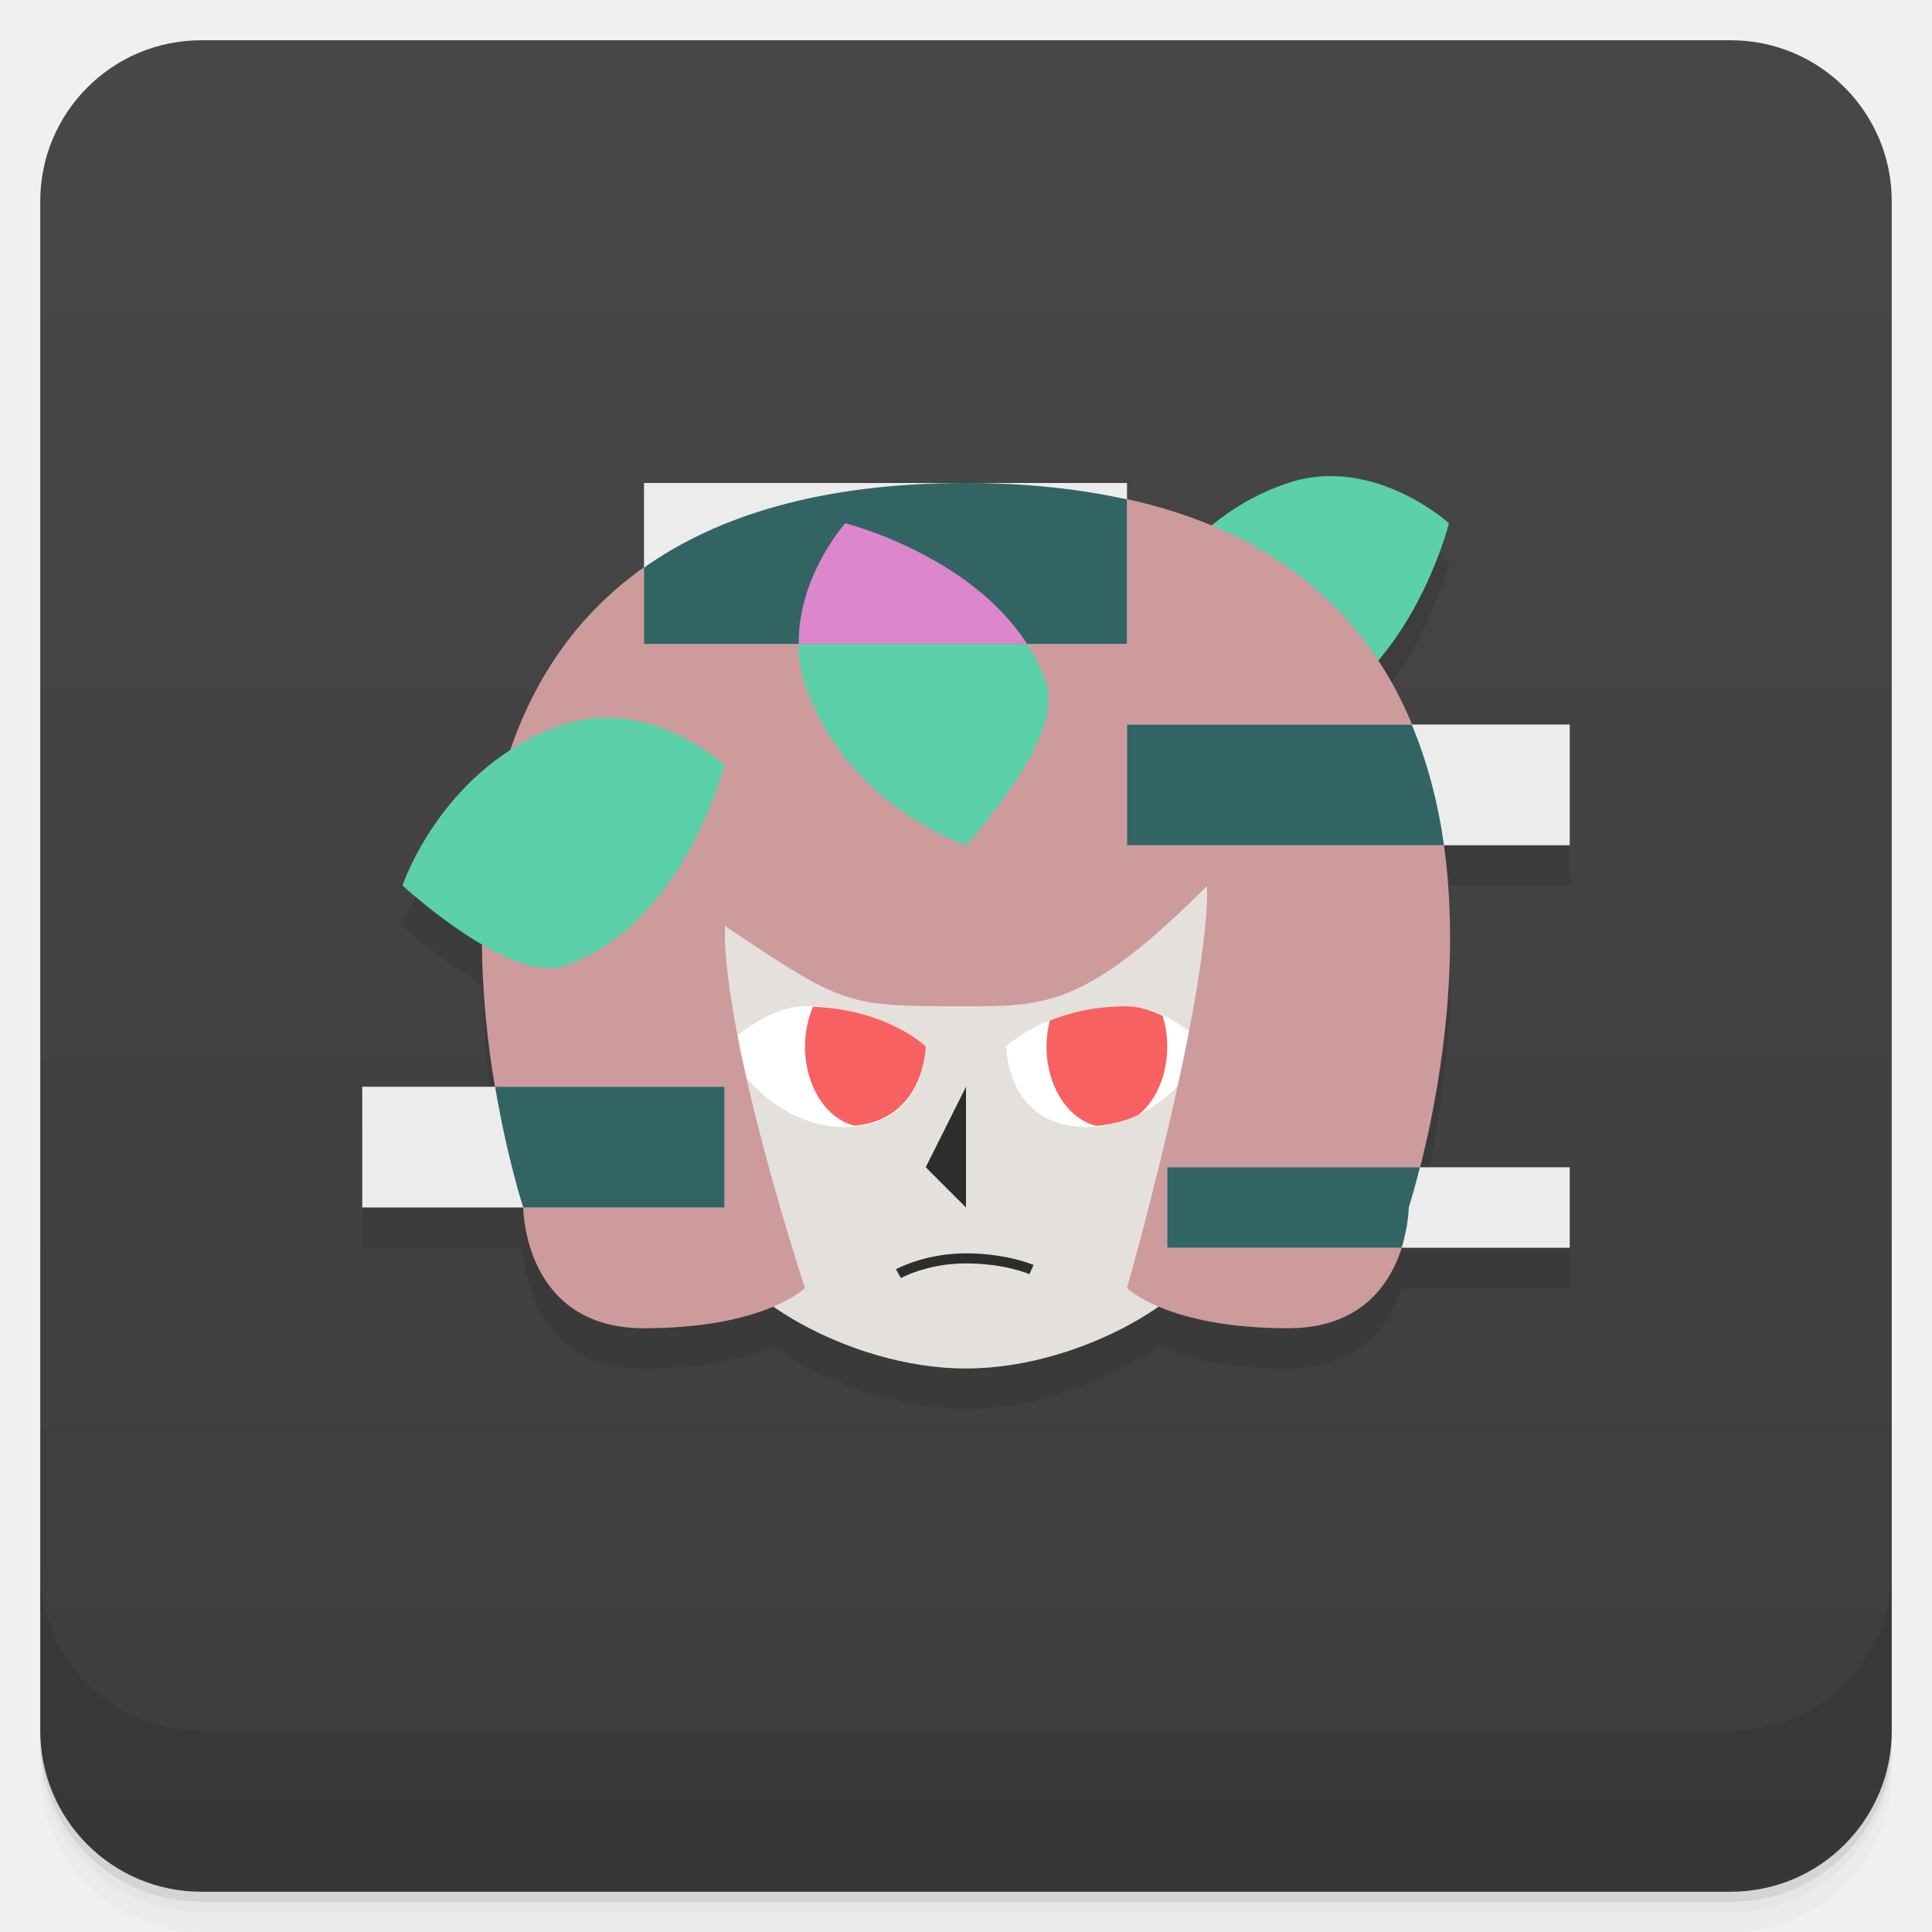
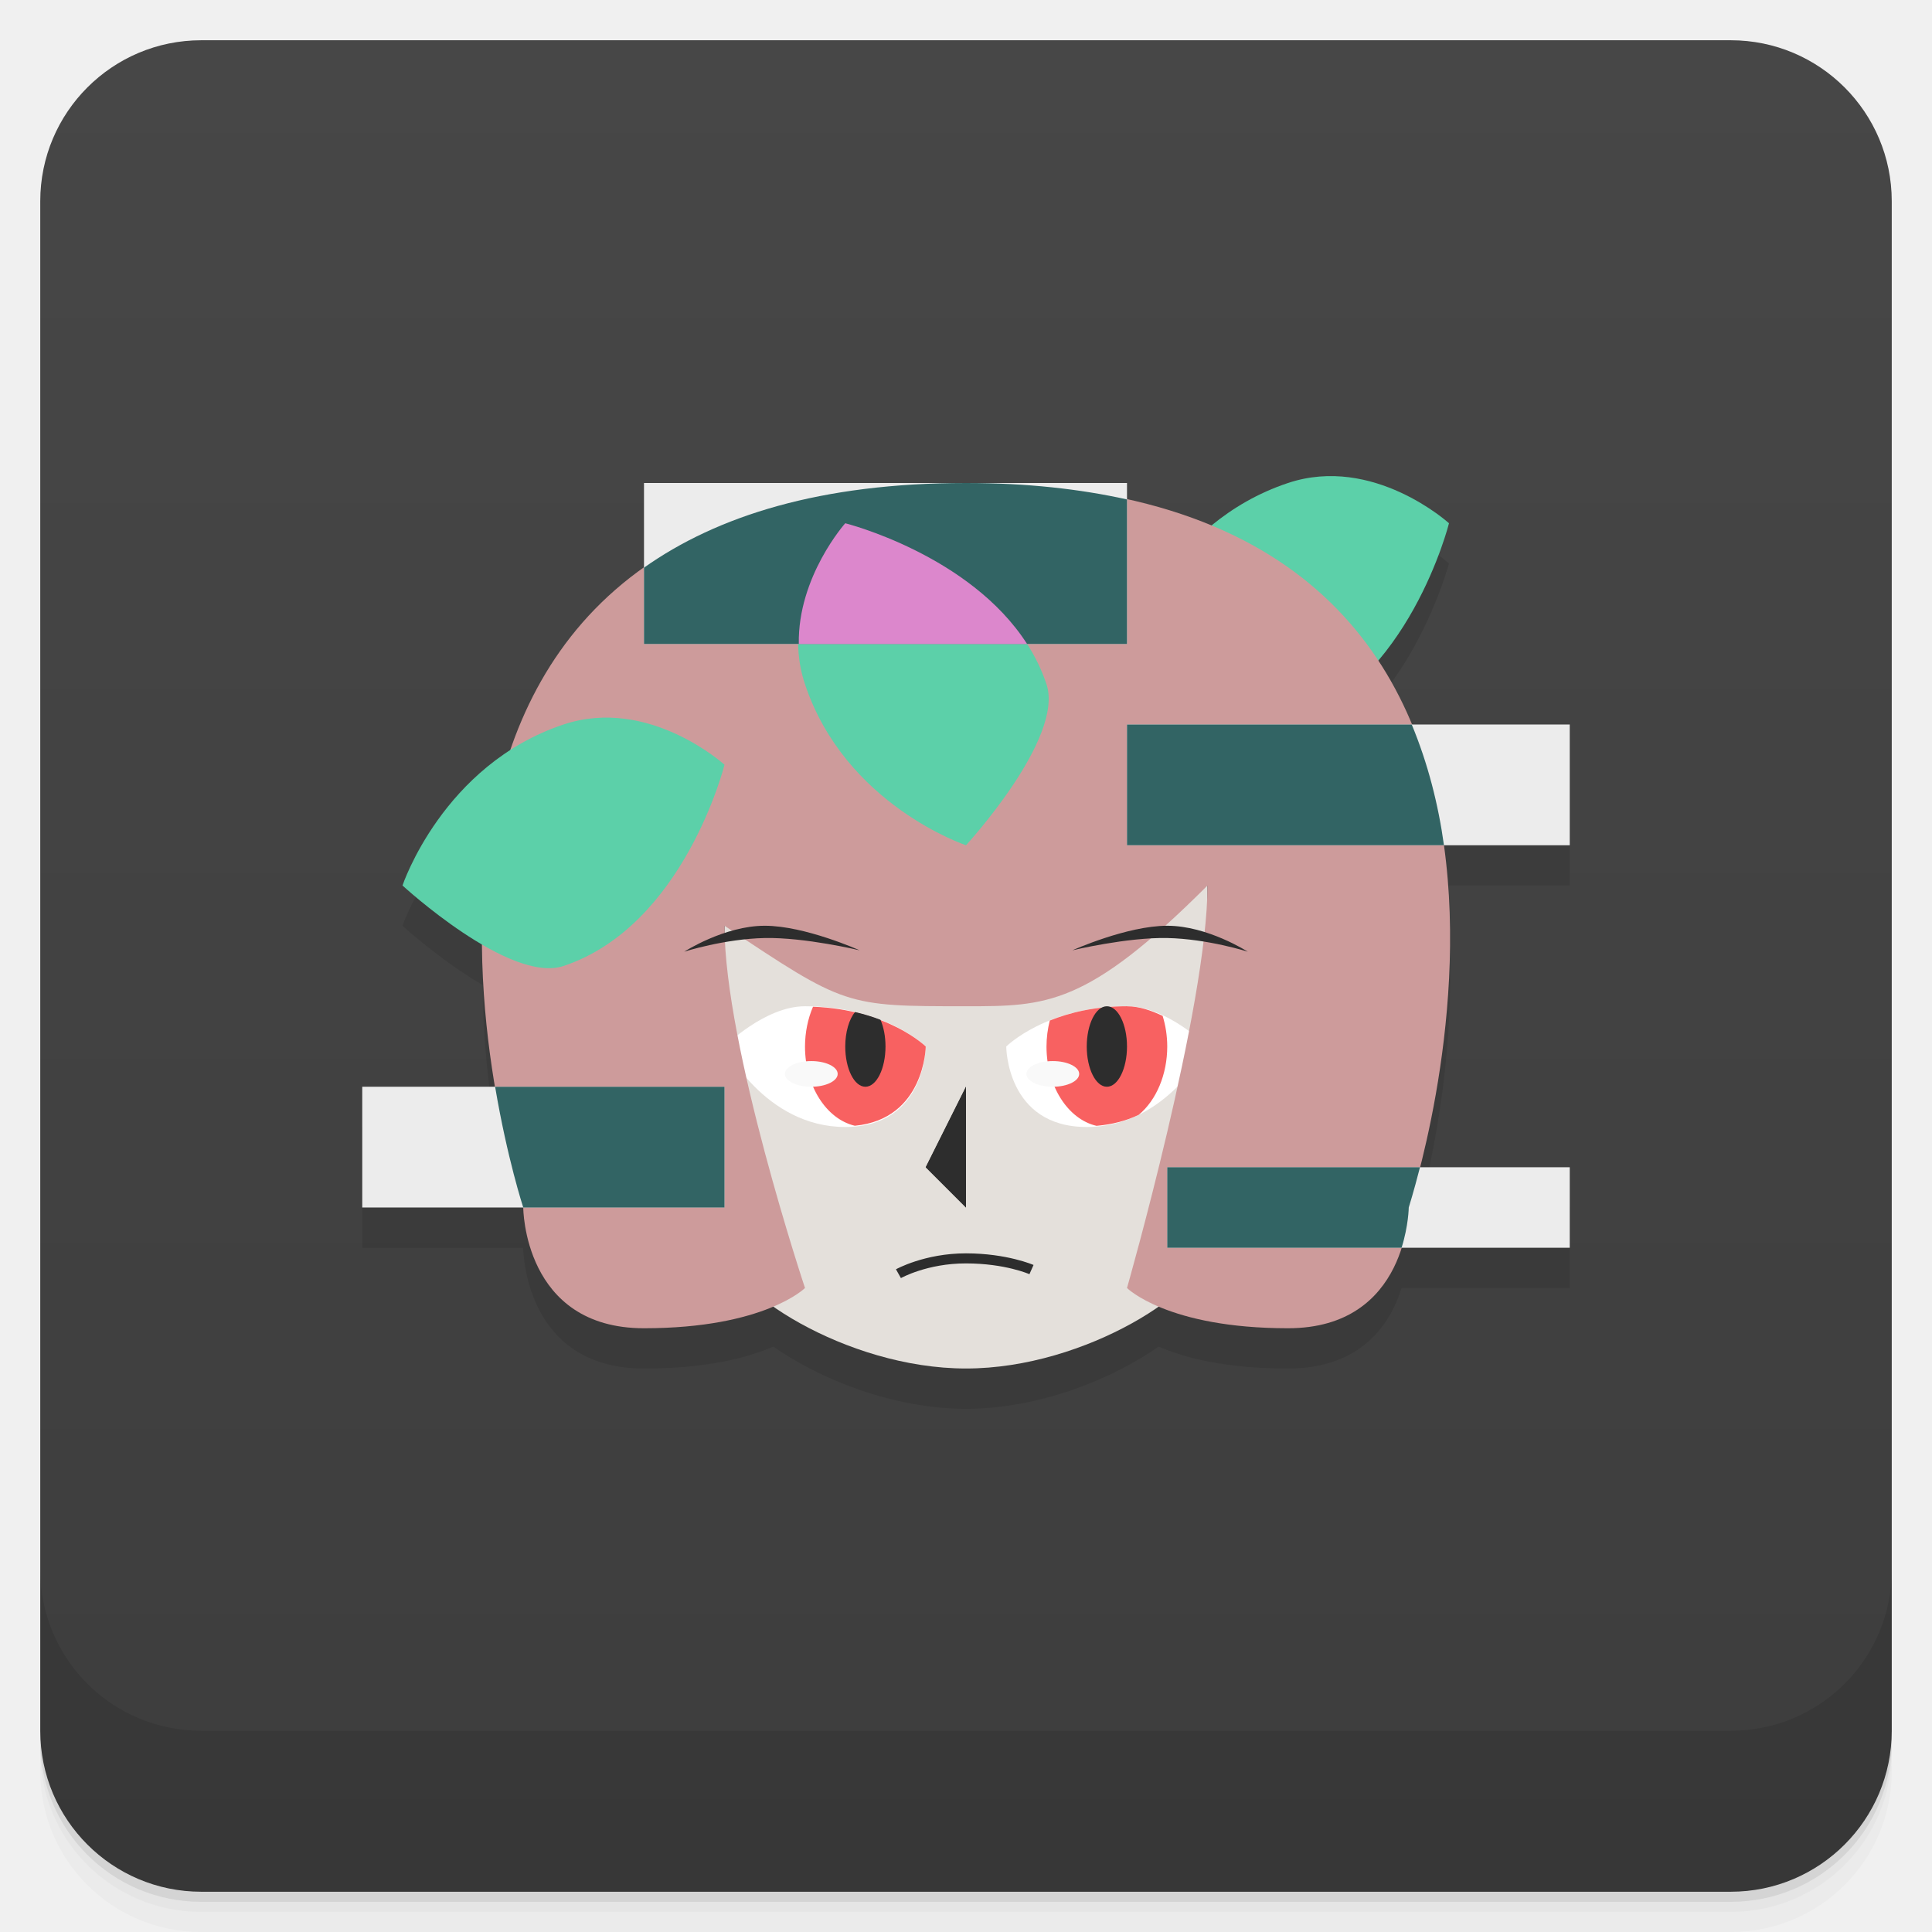
<svg xmlns="http://www.w3.org/2000/svg" version="1.1" viewBox="0 0 48 48">
  <defs>
    <linearGradient id="bg" x2="0" y1="1" y2="47" gradientUnits="userSpaceOnUse">
      <stop style="stop-color:#474747" offset="0" />
      <stop style="stop-color:#3d3d3d" offset="1" />
    </linearGradient>
  </defs>
  <path d="m1 43v0.25c0 2.216 1.784 4 4 4h38c2.216 0 4-1.784 4-4v-0.25c0 2.216-1.784 4-4 4h-38c-2.216 0-4-1.784-4-4zm0 0.5v0.5c0 2.216 1.784 4 4 4h38c2.216 0 4-1.784 4-4v-0.5c0 2.216-1.784 4-4 4h-38c-2.216 0-4-1.784-4-4z" style="opacity:.02" />
  <path d="m1 43.25v0.25c0 2.216 1.784 4 4 4h38c2.216 0 4-1.784 4-4v-0.25c0 2.216-1.784 4-4 4h-38c-2.216 0-4-1.784-4-4z" style="opacity:.05" />
  <path d="m1 43v0.25c0 2.216 1.784 4 4 4h38c2.216 0 4-1.784 4-4v-0.25c0 2.216-1.784 4-4 4h-38c-2.216 0-4-1.784-4-4z" style="opacity:.1" />
  <rect x="1" y="1" width="46" height="46" rx="4" style="fill:url(#bg)" />
  <path d="m1 39v4c0 2.216 1.784 4 4 4h38c2.216 0 4-1.784 4-4v-4c0 2.216-1.784 4-4 4h-38c-2.216 0-4-1.784-4-4z" style="opacity:.1" />
  <path d="m32.781 12.84c-0.254 0.021-0.516 0.072-0.781 0.16-0.759 0.253-1.389 0.634-1.908 1.062-0.633-0.263-1.326-0.484-2.092-0.654v-0.408h-12v2.103c-1.702 1.204-2.735 2.815-3.326 4.557-1.962 1.274-2.674 3.34-2.674 3.34s0.945 0.863 1.99 1.471c0.012 1.29 0.138 2.505 0.311 3.529h-3.301v3h4s0 3 3 3c1.598 0 2.599-0.28 3.213-0.545 1.15 0.804 2.963 1.545 4.787 1.545s3.637-0.741 4.787-1.545c0.614 0.265 1.615 0.545 3.213 0.545 1.841 0 2.547-1.127 2.822-2h4.178v-2h-3.721c0.4-1.565 1.044-4.769 0.596-8h3.125v-3h-3.926c-0.23-0.554-0.51-1.089-0.848-1.6 1.278-1.509 1.773-3.4 1.773-3.4s-1.438-1.307-3.219-1.16z" style="opacity:.1" />
  <path d="m24 34c-3 0-6-2-6-3v-9s0-3 6-3 6 3 6 3v9c0 1-3 3-6 3z" style="fill:#e4e0db" />
  <path d="m18 26s1-1 2-1c2 0 3 1 3 1s0 2-2 2-3-2-3-2z" style="fill:#fff" />
  <path d="m30 26s-1-1-2-1c-2 0-3 1-3 1s0 2 2 2 3-2 3-2z" style="fill:#fff" />
  <path d="m32 12c-3 1-4 4-4 4s2.658 2.447 4 2c3-1 4-5 4-5s-1.879-1.707-4-1z" style="fill:#5cd0a9" />
  <path d="m20 32s-1 1-4 1-3-3-3-3-6-18 11-18 11 18 11 18 0 3-3 3-4-1-4-1 2-7 2-10c-3 3-4 3-6 3-3 0-3 0-6-2 0 3 2 9 2 9z" style="fill:#cd9b9b" />
  <path d="m24 27v3l-1-1z" style="fill:#2d2d2d" />
  <path d="m28 25c-0.803 0-1.437 0.162-1.918 0.355a1.5 2 0 0 0-0.082 0.645 1.5 2 0 0 0 1.242 1.971 1.5 2 0 0 0 2e-3 0c0.388-0.034 0.743-0.125 1.049-0.275a1.5 2 0 0 0 0.707-1.695 1.5 2 0 0 0-0.115-0.762c-0.279-0.132-0.576-0.238-0.885-0.238zm-7.801 0.012a1.5 2 0 0 0-0.199 0.988 1.5 2 0 0 0 1.238 1.969c1.741-0.165 1.762-1.969 1.762-1.969s-0.94-0.922-2.801-0.988z" style="fill:#f86161;paint-order:stroke fill markers" />
  <path d="m24 31.139c-1.032-6.03e-4 -1.74 0.396-1.74 0.396l0.123 0.219s0.649-0.366 1.617-0.365c0.977 5.7e-4 1.576 0.268 1.576 0.268l0.102-0.229s-0.655-0.288-1.678-0.289z" style="color-rendering:auto;color:#000000;dominant-baseline:auto;fill:#2d2d2d;font-feature-settings:normal;font-variant-alternates:normal;font-variant-caps:normal;font-variant-ligatures:normal;font-variant-numeric:normal;font-variant-position:normal;image-rendering:auto;isolation:auto;mix-blend-mode:normal;shape-padding:0;shape-rendering:auto;solid-color:#000000;text-decoration-color:#000000;text-decoration-line:none;text-decoration-style:solid;text-indent:0;text-orientation:mixed;text-transform:none;white-space:normal" />
  <path d="m20 17c1 3 4 4 4 4s2.447-2.658 2-4c-1-3-5-4-5-4s-1.707 1.879-1 4z" style="fill:#5cd0a9" />
  <path d="m14 18c-3 1-4 4-4 4s2.658 2.447 4 2c3-1 4-5 4-5s-1.879-1.707-4-1z" style="fill:#5cd0a9" />
  <path d="m16 12v4h12v-4zm12 6v3h11v-3zm-19 9v3h9v-3zm20 2v2h10v-2z" style="fill:#ececec;paint-order:stroke fill markers" />
  <path d="m24 12c-3.618 0-6.186 0.82-8 2.103v1.897h12v-3.592c-1.168-0.259-2.489-0.408-4-0.408zm4 6v3h7.875c-0.141-1.018-0.4-2.034-0.801-3h-7.074zm-15.699 9c0.301 1.785 0.699 3 0.699 3h5v-3h-5.699zm16.699 2v2h5.822c0.173-0.55 0.178-1 0.178-1s0.122-0.386 0.279-1h-6.279z" style="fill:#326464" />
  <path d="m21 13s-1.182 1.324-1.154 3h5.672c-1.427-2.226-4.518-3-4.518-3z" style="fill:#dc87cc;paint-order:stroke fill markers" />
+   <path d="m24 27v3l-1-1z" style="fill:#2d2d2d" />
+   <path d="m21.244 25.143a0.5 1 0 0 0-0.244 0.857 0.5 1 0 0 0 0.5 1 0.5 1 0 0 0 0.5-1 0.5 1 0 0 0-0.125-0.664c-0.187-0.073-0.397-0.138-0.631-0.193z" style="fill:#2d2d2d;paint-order:stroke fill markers" />
+   <ellipse cx="27.5" cy="26" rx=".5" ry="1" style="fill:#2d2d2d;paint-order:stroke fill markers" />
+   <ellipse cx="20.156" cy="26.681" rx=".656" ry=".319" style="fill:#f9f9f9;paint-order:stroke fill markers;stroke-width:1" />
+   <ellipse cx="26.156" cy="26.681" rx=".656" ry=".319" style="fill:#f9f9f9;paint-order:stroke fill markers;stroke-width:1" />
+   <path d="m17 23.644s1-0.319 2-0.339c1-0.02 2.356 0.305 2.356 0.305 0 2e-6 -1.356-0.61-2.356-0.61s-2 0.644-2 0.644z" style="fill:#2d2d2d" />
+   <path d="m31 23.644s-1-0.319-2-0.339c-1-0.02-2.356 0.305-2.356 0.305 0 2e-6 1.356-0.61 2.356-0.61s2 0.644 2 0.644z" style="fill:#2d2d2d" />
</svg>
